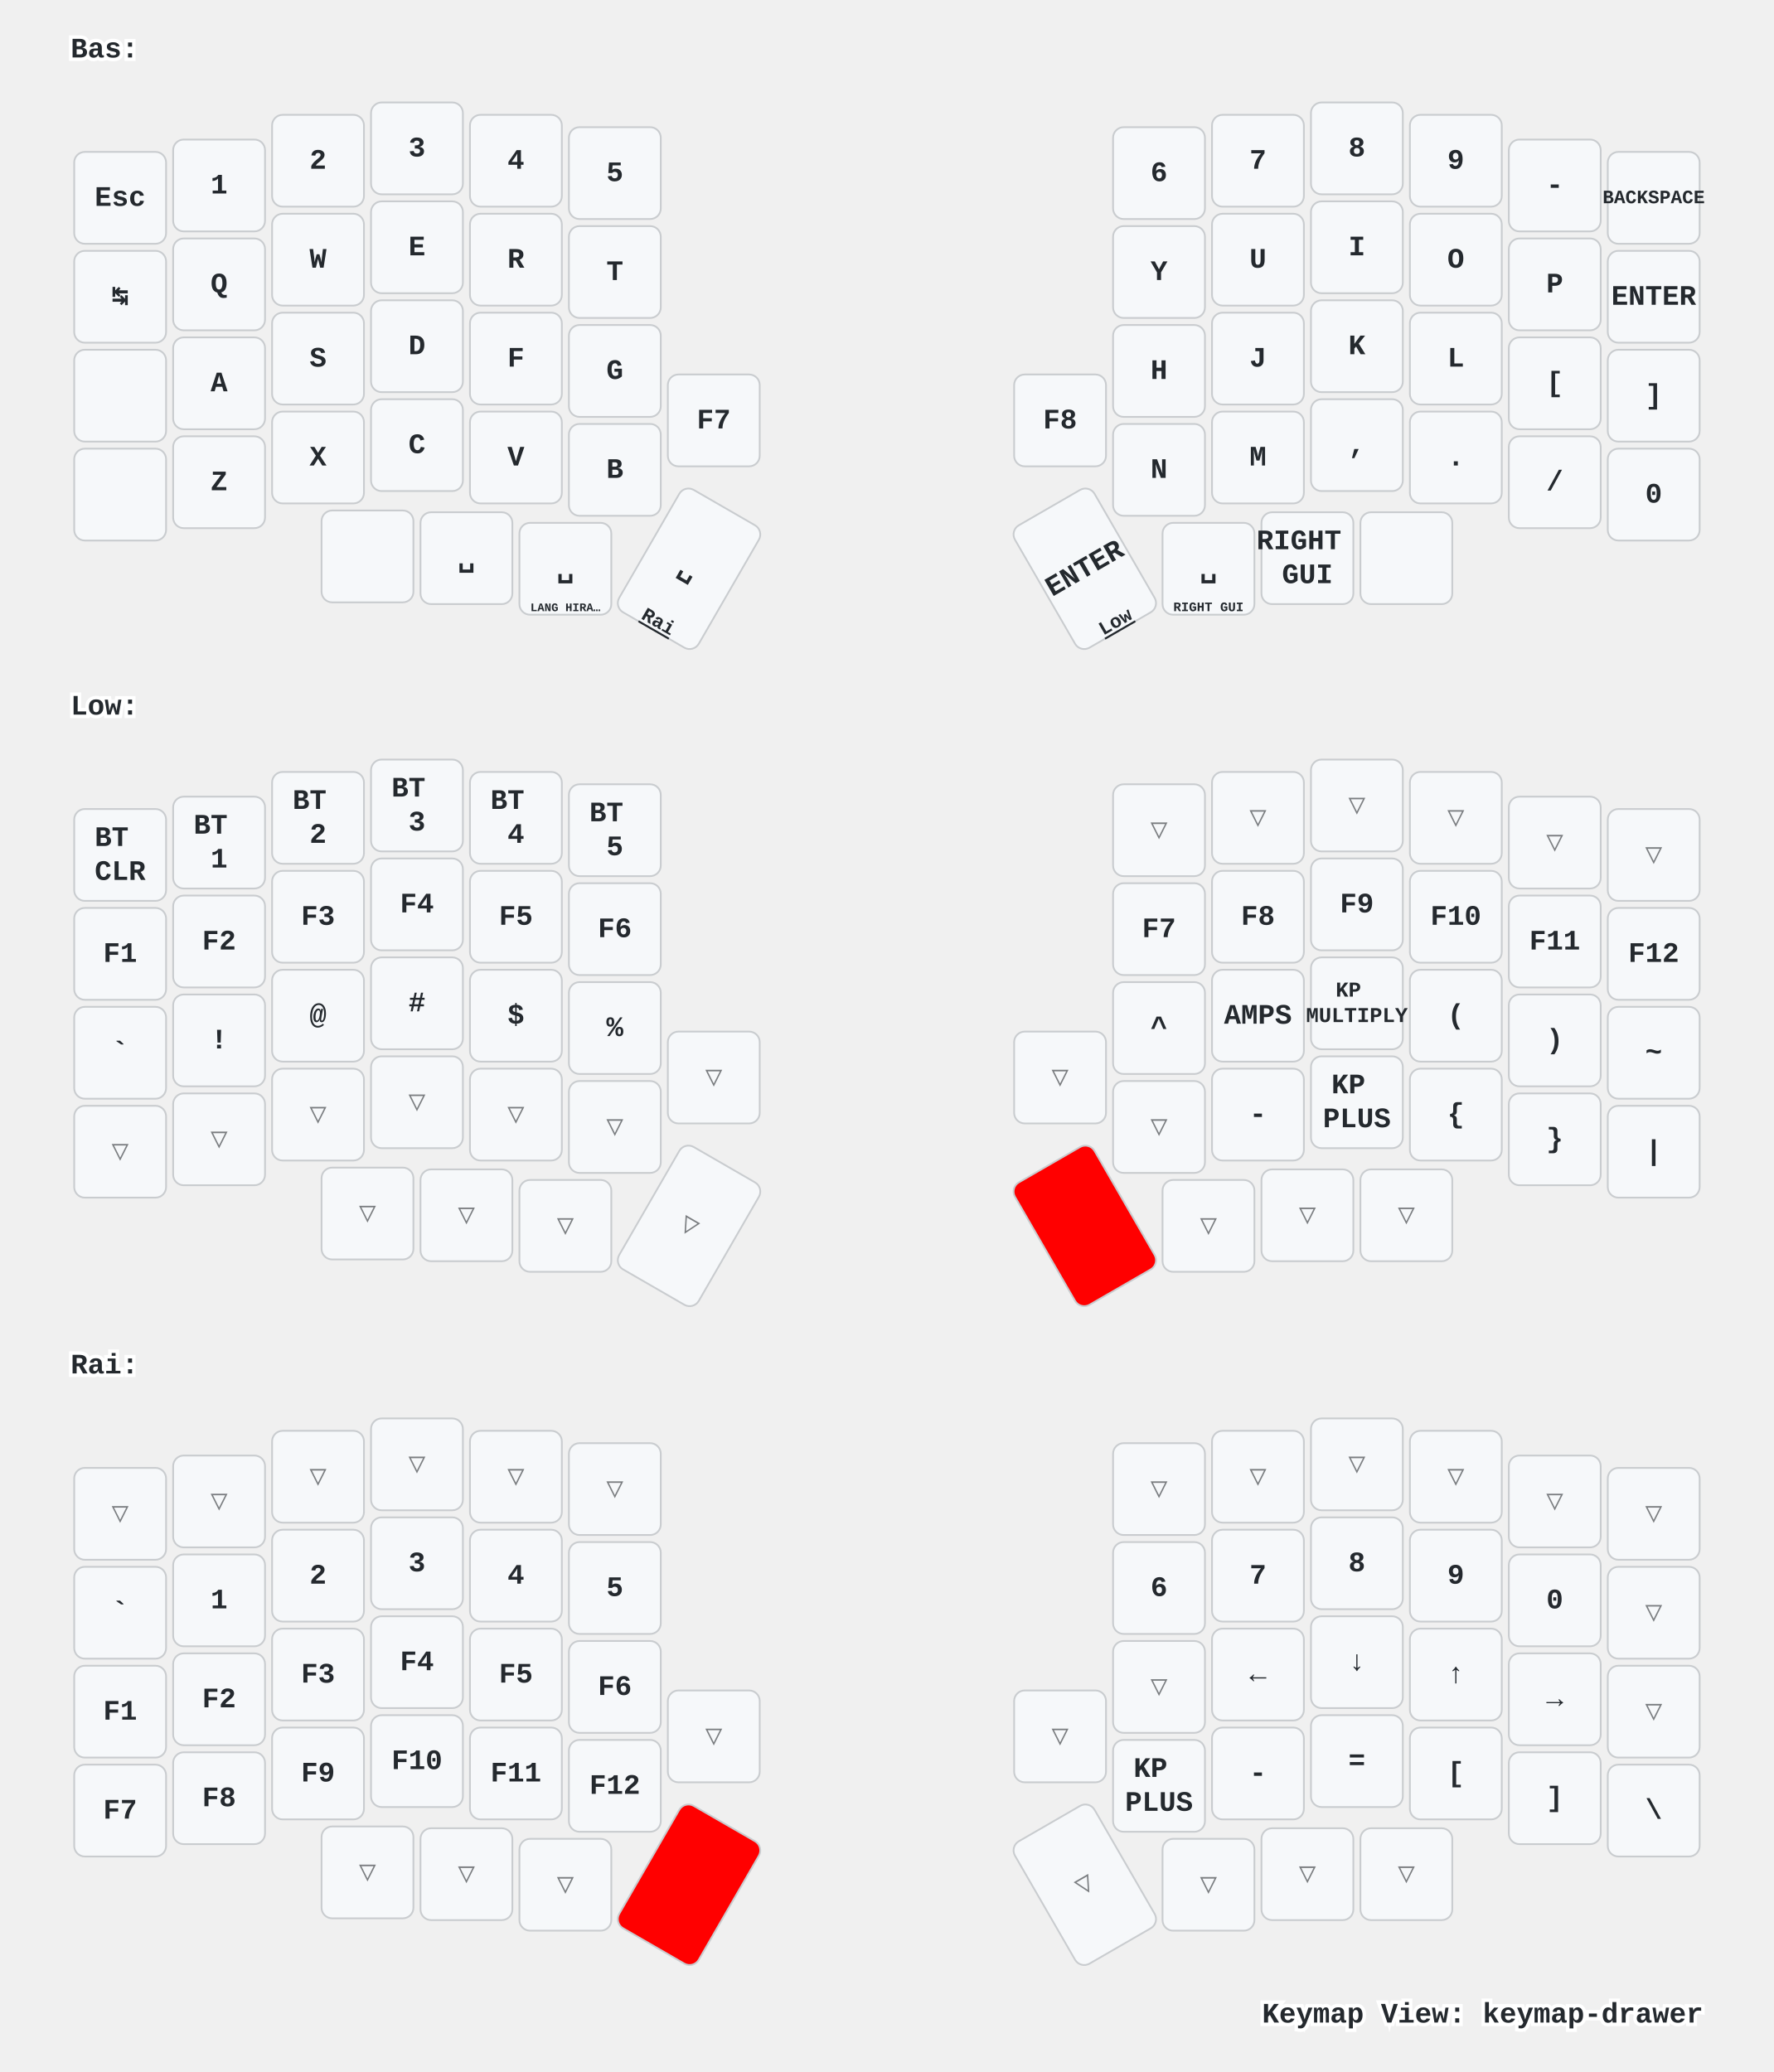
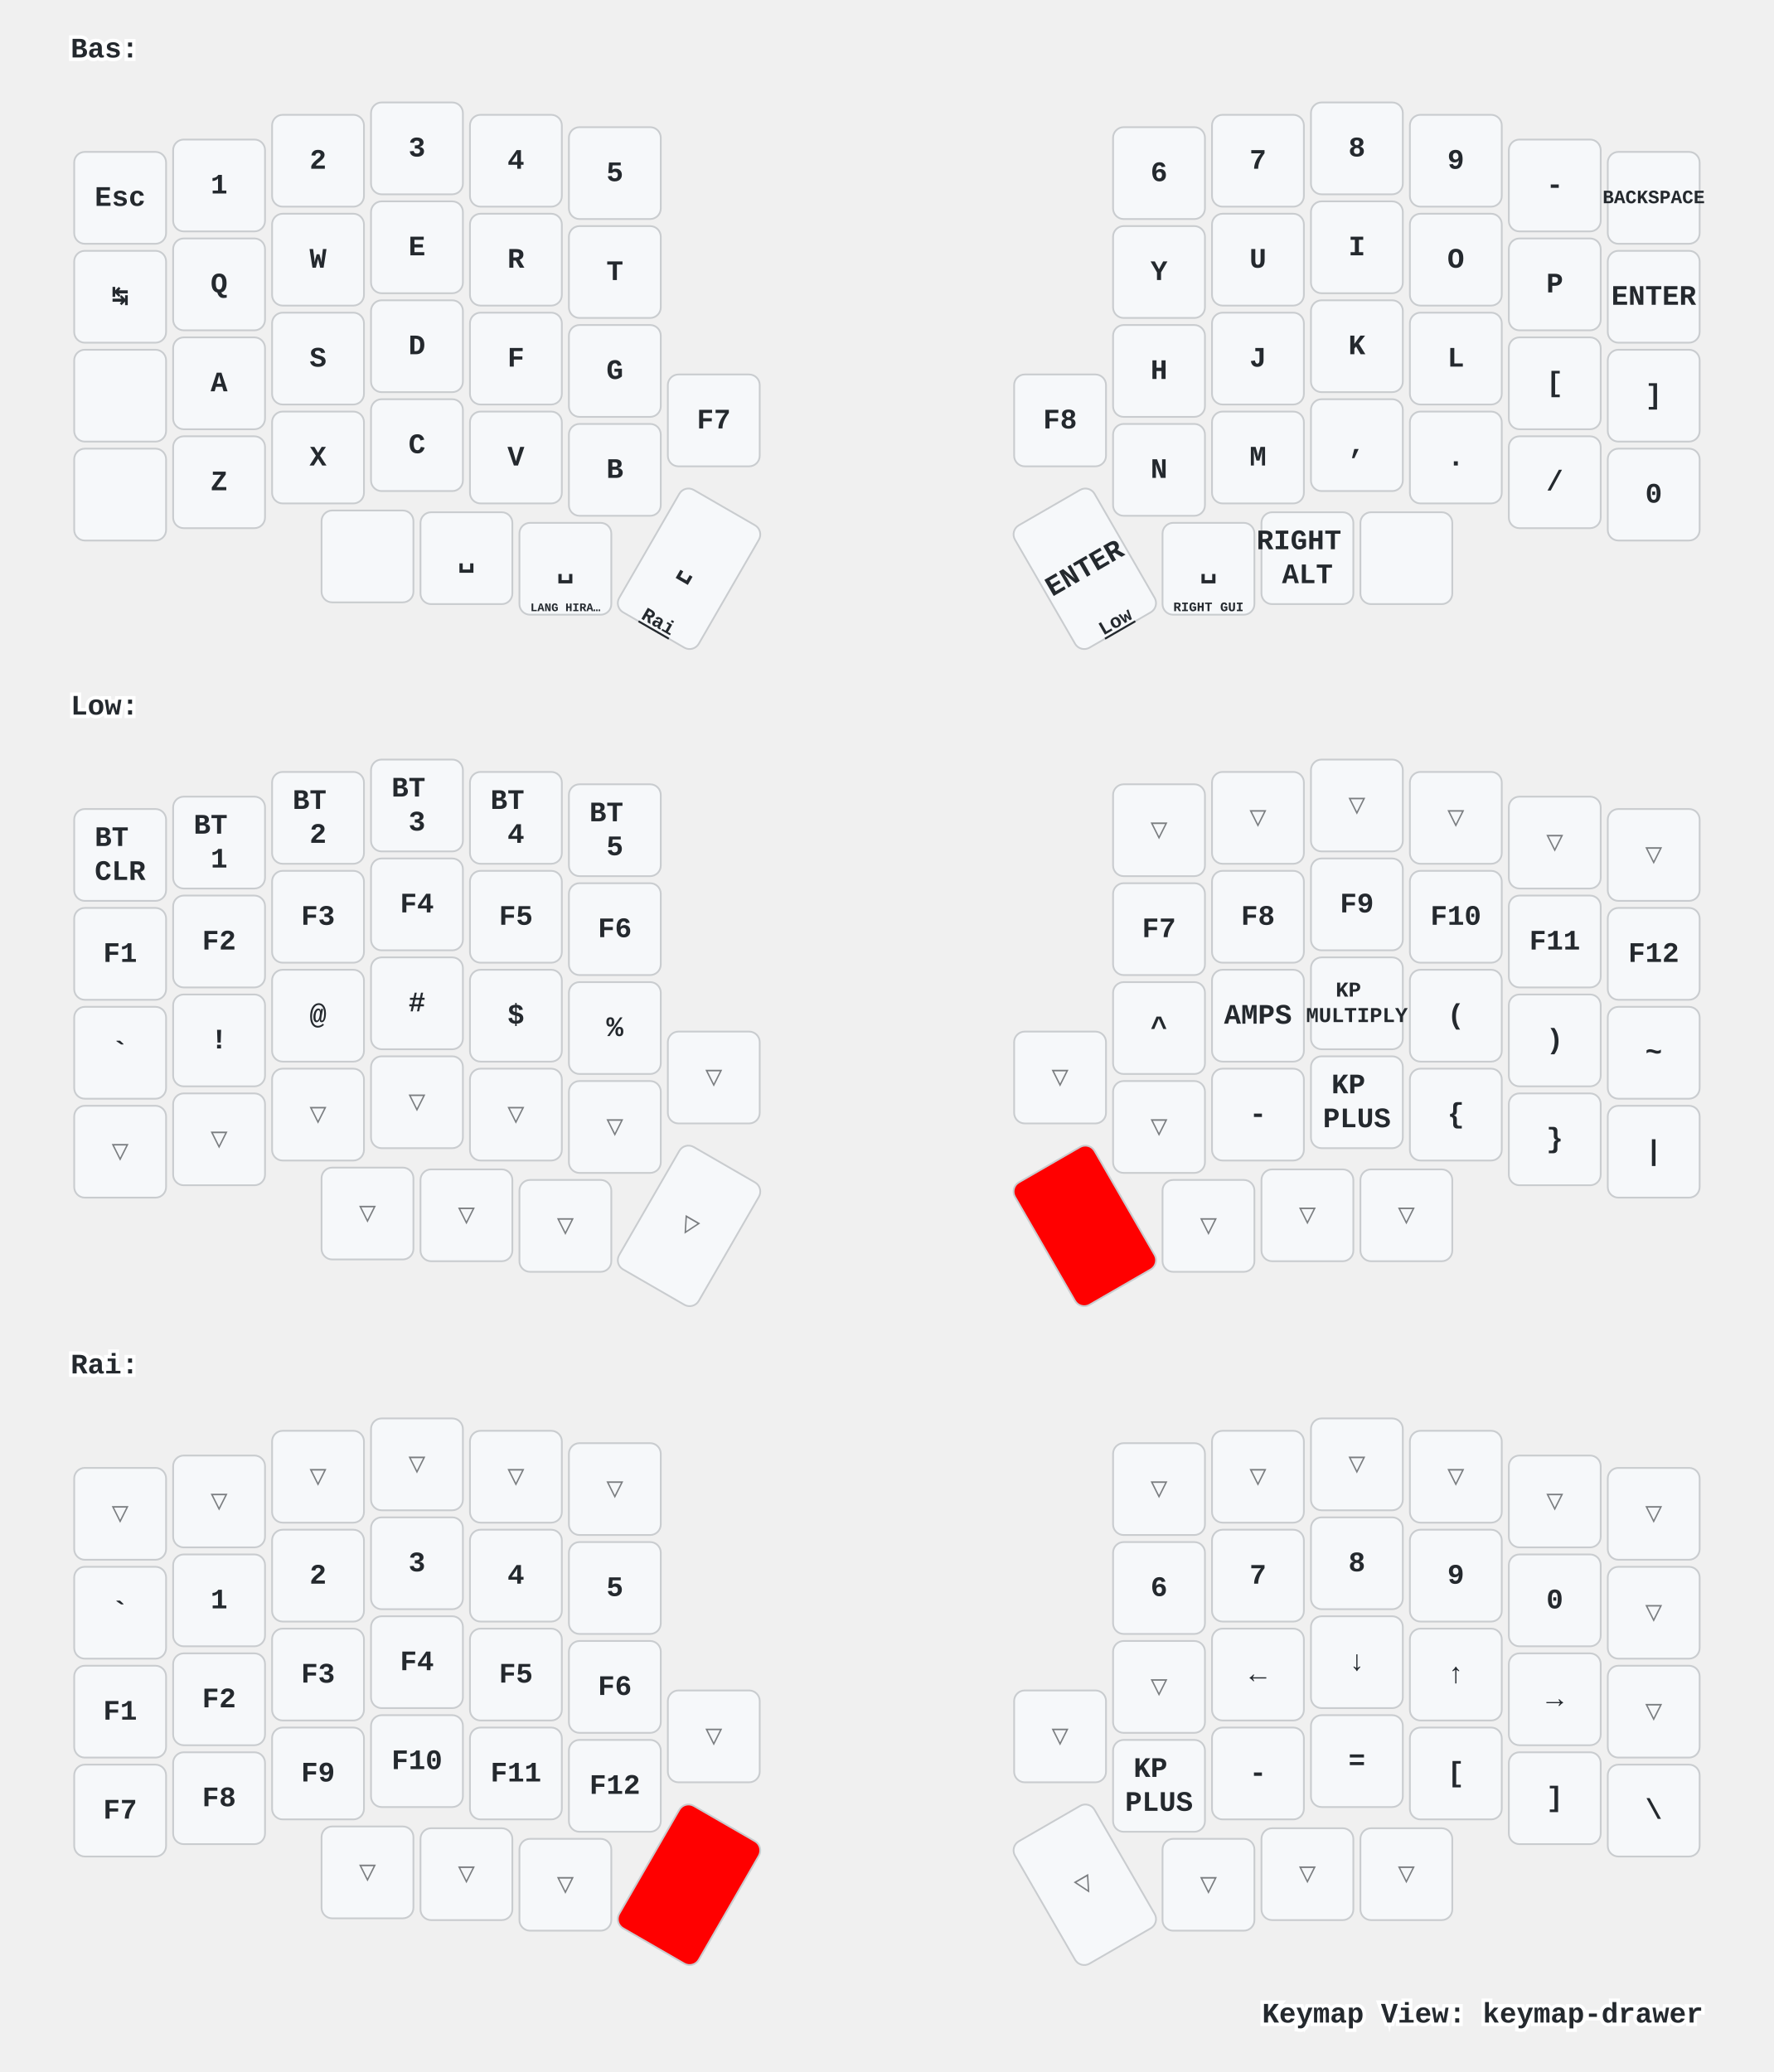
<svg xmlns="http://www.w3.org/2000/svg" xmlns:xlink="http://www.w3.org/1999/xlink" width="1004" height="1173" viewBox="0 0 1004 1173" class="keymap">
  <defs>/* start glyphs */
<svg id="mdi:apple-keyboard-command">
      <svg id="mdi-apple-keyboard-command" viewBox="0 0 24 24">
        <path d="M6,2A4,4 0 0,1 10,6V8H14V6A4,4 0 0,1 18,2A4,4 0 0,1 22,6A4,4 0 0,1 18,10H16V14H18A4,4 0 0,1 22,18A4,4 0 0,1 18,22A4,4 0 0,1 14,18V16H10V18A4,4 0 0,1 6,22A4,4 0 0,1 2,18A4,4 0 0,1 6,14H8V10H6A4,4 0 0,1 2,6A4,4 0 0,1 6,2M16,18A2,2 0 0,0 18,20A2,2 0 0,0 20,18A2,2 0 0,0 18,16H16V18M14,10H10V14H14V10M6,16A2,2 0 0,0 4,18A2,2 0 0,0 6,20A2,2 0 0,0 8,18V16H6M8,6A2,2 0 0,0 6,4A2,2 0 0,0 4,6A2,2 0 0,0 6,8H8V6M18,8A2,2 0 0,0 20,6A2,2 0 0,0 18,4A2,2 0 0,0 16,6V8H18Z" />
      </svg>
    </svg>
    <svg id="mdi:apple-keyboard-control">
      <svg id="mdi-apple-keyboard-control" viewBox="0 0 24 24">
        <path d="M19.78,11.78L18.36,13.19L12,6.83L5.64,13.19L4.22,11.78L12,4L19.78,11.78Z" />
      </svg>
    </svg>
    <svg id="mdi:apple-keyboard-option">
      <svg id="mdi-apple-keyboard-option" viewBox="0 0 24 24">
        <path d="M3,4H9.11L16.15,18H21V20H14.88L7.84,6H3V4M14,4H21V6H14V4Z" />
      </svg>
    </svg>
    <svg id="mdi:apple-keyboard-shift">
      <svg id="mdi-apple-keyboard-shift" viewBox="0 0 24 24">
        <path d="M15,18V12H17.17L12,6.83L6.83,12H9V18H15M12,4L22,14H17V20H7V14H2L12,4Z" />
      </svg>
    </svg>
  </defs>/* end glyphs */
<style>/* inherit to force styles through use tags */
svg path {
    fill: inherit;
}

/* font and background color specifications */
svg.keymap {
    font-family: SFMono-Regular,Consolas,Liberation Mono,Menlo,monospace;
    font-size: 14px;
    font-kerning: normal;
    text-rendering: optimizeLegibility;
    fill: #24292e;
}

/* default key styling */
rect.key {
    fill: #f6f8fa;
}

rect.key, rect.combo {
    stroke: #c9cccf;
    stroke-width: 1;
}

/* default key side styling, only used is draw_key_sides is set */
rect.side {
    filter: brightness(90%);
}

/* color accent for combo boxes */
rect.combo, rect.combo-separate {
    fill: #cdf;
}

/* color accent for held keys */
rect.held, rect.combo.held {
    fill: #fdd;
}

/* color accent for ghost (optional) keys */
rect.ghost, rect.combo.ghost {
    stroke-dasharray: 4, 4;
    stroke-width: 2;
}

text {
    text-anchor: middle;
    dominant-baseline: middle;
}

/* styling for layer labels */
text.label {
    font-weight: bold;
    text-anchor: start;
    stroke: white;
    stroke-width: 4;
    paint-order: stroke;
}

/* styling for optional footer */
text.footer {
    text-anchor: end;
    dominant-baseline: auto;
    stroke: white;
    stroke-width: 4;
    paint-order: stroke;
}

/* styling for combo tap, and key non-tap label text */
text.combo, text.hold, text.shifted, text.left, text.right {
    font-size: 11px;
}

text.hold {
    text-anchor: middle;
    dominant-baseline: auto;
}

text.shifted {
    text-anchor: middle;
    dominant-baseline: hanging;
}

text.left {
    text-anchor: start;
}

text.right {
    text-anchor: end;
}

text.layer-activator {
    text-decoration: underline;
}

/* styling for hold/shifted label text in combo box */
text.combo.hold, text.combo.shifted, text.combo.left, text.combo.right {
    font-size: 8px;
}

/* lighter symbol for transparent keys */
text.trans {
    fill: #7b7e81;
}

/* styling for combo dendrons */
path.combo {
    stroke-width: 1;
    stroke: gray;
    fill: none;
}

/* Start Tabler Icons Cleanup */
/* cannot use height/width with glyphs */
.icon-tabler &gt; path {
    fill: inherit;
    stroke: inherit;
    stroke-width: 2;
}
/* hide tabler's default box */
.icon-tabler &gt; path[stroke="none"][fill="none"] {
    visibility: hidden;
}
/* End Tabler Icons Cleanup */

/* For default sytles, see https://github.com/caksoylar/keymap-drawer/blob/main/keymap_drawer/config.py#L85 */

svg.keymap {
  font-family: Ubuntu Mono, Inconsolata, Consolas, Liberation Mono, Menlo, monospace;
  font-size: 16px;
  font-weight: bold;
  text-rendering: optimizeLegibility;
}

/* Color accent for held keys
red = #f00
green = #0f0
blue = #00f
yellow = #ff0
cyan = #0ff
magenta = #f0f
white = #fff
black = #000
grey = #888
light grey = #ccc
#ffc
*/
rect.held, rect.combo.held {
    fill: #f00;
}

/* Technique borrowed and extended from https://github.com/englmaxi/zmk-config/blob/master/keymap-drawer/config.yaml */
.sym_sub_text.tap {
  translate: -5px 2px;
  font-size: 20px;
}
.sym_sub_text.shifted {
  translate: 10px 13px;
  font-size: 10px;
  opacity: 1.0;
}
.combo.sym_sub_text.tap {
  translate: -1px 1px;
}
.combo.sym_sub_text.shifted {
  translate: 7px 5px;
  font-size: 10px;
  opacity: 1.0;
}

/* Toggle */
.toggle.shifted {
  translate: -10px 12px;
}

.toggle.hold {
  translate: 13px -23px;
}

/* Variant for tap-dances */
.tap_dance.tap {
  translate: -7px 0px;
  font-size: 12px;
}
.tap_dance.shifted {
  translate: 7px 17px;
  font-size: 12px;
  opacity: 1.0;
}

/* Variant for symbol next to symbol */
.sym_by_sym.tap {
  translate: -6px 0px;
}
.sym_by_sym.shifted {
  translate: 10px 12px;
  opacity: 1.0;
}

.combo.sym_by_sym.tap {
  translate: -35px 0px;
}
.combo.sym_by_sym.shifted {
  translate: 35px 20px;
  opacity: 1.0;
}

.combo.sym_by_sym.hold {
  visibility: hidden;
}

/* hide hold box for combo sym_by_sym */
.combo.sym_by_sym.hold &gt; path[stroke="none"][fill="none"] {
  visibility: hidden;
}
</style>
  <g transform="translate(40, 0)" class="layer-Bas">
    <text x="0" y="28" class="label" id="Bas">Bas:</text>
    <g transform="translate(0, 56)">
      <g transform="translate(28, 56)" class="key keypos-0">
        <rect rx="6" ry="6" x="-26" y="-26" width="52" height="52" class="key" />
        <text x="0" y="0" class="key tap">Esc</text>
      </g>
      <g transform="translate(84, 49)" class="key keypos-1">
        <rect rx="6" ry="6" x="-26" y="-26" width="52" height="52" class="key" />
        <text x="0" y="0" class="key tap">1</text>
      </g>
      <g transform="translate(140, 35)" class="key keypos-2">
        <rect rx="6" ry="6" x="-26" y="-26" width="52" height="52" class="key" />
        <text x="0" y="0" class="key tap">2</text>
      </g>
      <g transform="translate(196, 28)" class="key keypos-3">
        <rect rx="6" ry="6" x="-26" y="-26" width="52" height="52" class="key" />
        <text x="0" y="0" class="key tap">3</text>
      </g>
      <g transform="translate(252, 35)" class="key keypos-4">
        <rect rx="6" ry="6" x="-26" y="-26" width="52" height="52" class="key" />
        <text x="0" y="0" class="key tap">4</text>
      </g>
      <g transform="translate(308, 42)" class="key keypos-5">
        <rect rx="6" ry="6" x="-26" y="-26" width="52" height="52" class="key" />
        <text x="0" y="0" class="key tap">5</text>
      </g>
      <g transform="translate(616, 42)" class="key keypos-6">
        <rect rx="6" ry="6" x="-26" y="-26" width="52" height="52" class="key" />
        <text x="0" y="0" class="key tap">6</text>
      </g>
      <g transform="translate(672, 35)" class="key keypos-7">
        <rect rx="6" ry="6" x="-26" y="-26" width="52" height="52" class="key" />
        <text x="0" y="0" class="key tap">7</text>
      </g>
      <g transform="translate(728, 28)" class="key keypos-8">
        <rect rx="6" ry="6" x="-26" y="-26" width="52" height="52" class="key" />
        <text x="0" y="0" class="key tap">8</text>
      </g>
      <g transform="translate(784, 35)" class="key keypos-9">
        <rect rx="6" ry="6" x="-26" y="-26" width="52" height="52" class="key" />
        <text x="0" y="0" class="key tap">9</text>
      </g>
      <g transform="translate(840, 49)" class="key keypos-10">
        <rect rx="6" ry="6" x="-26" y="-26" width="52" height="52" class="key" />
        <text x="0" y="0" class="key tap">-</text>
      </g>
      <g transform="translate(896, 56)" class="key keypos-11">
        <rect rx="6" ry="6" x="-26" y="-26" width="52" height="52" class="key" />
        <text x="0" y="0" class="key tap">
          <tspan style="font-size: 67%">BACKSPACE</tspan>
        </text>
      </g>
      <g transform="translate(28, 112)" class="key keypos-12">
        <rect rx="6" ry="6" x="-26" y="-26" width="52" height="52" class="key" />
        <text x="0" y="0" class="key tap">↹</text>
      </g>
      <g transform="translate(84, 105)" class="key keypos-13">
        <rect rx="6" ry="6" x="-26" y="-26" width="52" height="52" class="key" />
        <text x="0" y="0" class="key tap">Q</text>
      </g>
      <g transform="translate(140, 91)" class="key keypos-14">
        <rect rx="6" ry="6" x="-26" y="-26" width="52" height="52" class="key" />
        <text x="0" y="0" class="key tap">W</text>
      </g>
      <g transform="translate(196, 84)" class="key keypos-15">
        <rect rx="6" ry="6" x="-26" y="-26" width="52" height="52" class="key" />
        <text x="0" y="0" class="key tap">E</text>
      </g>
      <g transform="translate(252, 91)" class="key keypos-16">
        <rect rx="6" ry="6" x="-26" y="-26" width="52" height="52" class="key" />
        <text x="0" y="0" class="key tap">R</text>
      </g>
      <g transform="translate(308, 98)" class="key keypos-17">
        <rect rx="6" ry="6" x="-26" y="-26" width="52" height="52" class="key" />
        <text x="0" y="0" class="key tap">T</text>
      </g>
      <g transform="translate(616, 98)" class="key keypos-18">
        <rect rx="6" ry="6" x="-26" y="-26" width="52" height="52" class="key" />
        <text x="0" y="0" class="key tap">Y</text>
      </g>
      <g transform="translate(672, 91)" class="key keypos-19">
        <rect rx="6" ry="6" x="-26" y="-26" width="52" height="52" class="key" />
        <text x="0" y="0" class="key tap">U</text>
      </g>
      <g transform="translate(728, 84)" class="key keypos-20">
        <rect rx="6" ry="6" x="-26" y="-26" width="52" height="52" class="key" />
        <text x="0" y="0" class="key tap">I</text>
      </g>
      <g transform="translate(784, 91)" class="key keypos-21">
        <rect rx="6" ry="6" x="-26" y="-26" width="52" height="52" class="key" />
        <text x="0" y="0" class="key tap">O</text>
      </g>
      <g transform="translate(840, 105)" class="key keypos-22">
        <rect rx="6" ry="6" x="-26" y="-26" width="52" height="52" class="key" />
        <text x="0" y="0" class="key tap">P</text>
      </g>
      <g transform="translate(896, 112)" class="key keypos-23">
        <rect rx="6" ry="6" x="-26" y="-26" width="52" height="52" class="key" />
        <text x="0" y="0" class="key tap">ENTER</text>
      </g>
      <g transform="translate(28, 168)" class="key keypos-24">
        <rect rx="6" ry="6" x="-26" y="-26" width="52" height="52" class="key" />
        <use href="#mdi:apple-keyboard-control" xlink:href="#mdi:apple-keyboard-control" x="-9" y="-9" height="18" width="18.0" class="key tap glyph mdi:apple-keyboard-control" />
      </g>
      <g transform="translate(84, 161)" class="key keypos-25">
        <rect rx="6" ry="6" x="-26" y="-26" width="52" height="52" class="key" />
        <text x="0" y="0" class="key tap">A</text>
      </g>
      <g transform="translate(140, 147)" class="key keypos-26">
        <rect rx="6" ry="6" x="-26" y="-26" width="52" height="52" class="key" />
        <text x="0" y="0" class="key tap">S</text>
      </g>
      <g transform="translate(196, 140)" class="key keypos-27">
        <rect rx="6" ry="6" x="-26" y="-26" width="52" height="52" class="key" />
        <text x="0" y="0" class="key tap">D</text>
      </g>
      <g transform="translate(252, 147)" class="key keypos-28">
        <rect rx="6" ry="6" x="-26" y="-26" width="52" height="52" class="key" />
        <text x="0" y="0" class="key tap">F</text>
      </g>
      <g transform="translate(308, 154)" class="key keypos-29">
        <rect rx="6" ry="6" x="-26" y="-26" width="52" height="52" class="key" />
        <text x="0" y="0" class="key tap">G</text>
      </g>
      <g transform="translate(616, 154)" class="key keypos-30">
        <rect rx="6" ry="6" x="-26" y="-26" width="52" height="52" class="key" />
        <text x="0" y="0" class="key tap">H</text>
      </g>
      <g transform="translate(672, 147)" class="key keypos-31">
        <rect rx="6" ry="6" x="-26" y="-26" width="52" height="52" class="key" />
        <text x="0" y="0" class="key tap">J</text>
      </g>
      <g transform="translate(728, 140)" class="key keypos-32">
        <rect rx="6" ry="6" x="-26" y="-26" width="52" height="52" class="key" />
        <text x="0" y="0" class="key tap">K</text>
      </g>
      <g transform="translate(784, 147)" class="key keypos-33">
        <rect rx="6" ry="6" x="-26" y="-26" width="52" height="52" class="key" />
        <text x="0" y="0" class="key tap">L</text>
      </g>
      <g transform="translate(840, 161)" class="key keypos-34">
        <rect rx="6" ry="6" x="-26" y="-26" width="52" height="52" class="key" />
        <text x="0" y="0" class="key tap">[</text>
      </g>
      <g transform="translate(896, 168)" class="key keypos-35">
        <rect rx="6" ry="6" x="-26" y="-26" width="52" height="52" class="key" />
        <text x="0" y="0" class="key tap">]</text>
      </g>
      <g transform="translate(28, 224)" class="key keypos-36">
        <rect rx="6" ry="6" x="-26" y="-26" width="52" height="52" class="key" />
        <use href="#mdi:apple-keyboard-shift" xlink:href="#mdi:apple-keyboard-shift" x="-9" y="-9" height="18" width="18.0" class="key tap glyph mdi:apple-keyboard-shift" />
      </g>
      <g transform="translate(84, 217)" class="key keypos-37">
        <rect rx="6" ry="6" x="-26" y="-26" width="52" height="52" class="key" />
        <text x="0" y="0" class="key tap">Z</text>
      </g>
      <g transform="translate(140, 203)" class="key keypos-38">
        <rect rx="6" ry="6" x="-26" y="-26" width="52" height="52" class="key" />
        <text x="0" y="0" class="key tap">X</text>
      </g>
      <g transform="translate(196, 196)" class="key keypos-39">
        <rect rx="6" ry="6" x="-26" y="-26" width="52" height="52" class="key" />
        <text x="0" y="0" class="key tap">C</text>
      </g>
      <g transform="translate(252, 203)" class="key keypos-40">
        <rect rx="6" ry="6" x="-26" y="-26" width="52" height="52" class="key" />
        <text x="0" y="0" class="key tap">V</text>
      </g>
      <g transform="translate(308, 210)" class="key keypos-41">
        <rect rx="6" ry="6" x="-26" y="-26" width="52" height="52" class="key" />
        <text x="0" y="0" class="key tap">B</text>
      </g>
      <g transform="translate(364, 182)" class="key keypos-42">
        <rect rx="6" ry="6" x="-26" y="-26" width="52" height="52" class="key" />
        <text x="0" y="0" class="key tap">F7</text>
      </g>
      <g transform="translate(560, 182)" class="key keypos-43">
        <rect rx="6" ry="6" x="-26" y="-26" width="52" height="52" class="key" />
        <text x="0" y="0" class="key tap">F8</text>
      </g>
      <g transform="translate(616, 210)" class="key keypos-44">
        <rect rx="6" ry="6" x="-26" y="-26" width="52" height="52" class="key" />
        <text x="0" y="0" class="key tap">N</text>
      </g>
      <g transform="translate(672, 203)" class="key keypos-45">
        <rect rx="6" ry="6" x="-26" y="-26" width="52" height="52" class="key" />
        <text x="0" y="0" class="key tap">M</text>
      </g>
      <g transform="translate(728, 196)" class="key keypos-46">
        <rect rx="6" ry="6" x="-26" y="-26" width="52" height="52" class="key" />
        <text x="0" y="0" class="key tap">,</text>
      </g>
      <g transform="translate(784, 203)" class="key keypos-47">
        <rect rx="6" ry="6" x="-26" y="-26" width="52" height="52" class="key" />
        <text x="0" y="0" class="key tap">.</text>
      </g>
      <g transform="translate(840, 217)" class="key keypos-48">
        <rect rx="6" ry="6" x="-26" y="-26" width="52" height="52" class="key" />
        <text x="0" y="0" class="key tap">/</text>
      </g>
      <g transform="translate(896, 224)" class="key keypos-49">
        <rect rx="6" ry="6" x="-26" y="-26" width="52" height="52" class="key" />
        <text x="0" y="0" class="key tap">0</text>
      </g>
      <g transform="translate(168, 259)" class="key keypos-50">
        <rect rx="6" ry="6" x="-26" y="-26" width="52" height="52" class="key" />
        <use href="#mdi:apple-keyboard-option" xlink:href="#mdi:apple-keyboard-option" x="-9" y="-9" height="18" width="18.0" class="key tap glyph mdi:apple-keyboard-option" />
      </g>
      <g transform="translate(224, 260)" class="key keypos-51">
        <rect rx="6" ry="6" x="-26" y="-26" width="52" height="52" class="key" />
        <text x="0" y="0" class="key tap">␣</text>
        <use href="#mdi:apple-keyboard-command" xlink:href="#mdi:apple-keyboard-command" x="-8" y="9" height="15" width="15.0" class="key hold glyph mdi:apple-keyboard-command" />
      </g>
      <g transform="translate(280, 266)" class="key keypos-52">
        <rect rx="6" ry="6" x="-26" y="-26" width="52" height="52" class="key" />
        <text x="0" y="0" class="key tap">␣</text>
        <text x="0" y="24" class="key hold">
          <tspan style="font-size: 60%">LANG HIRA…</tspan>
        </text>
      </g>
      <g transform="translate(350, 266) rotate(30.0)" class="key keypos-53">
        <rect rx="6" ry="6" x="-26" y="-40" width="52" height="80" class="key" />
        <text x="0" y="0" class="key tap">␣</text>
        <a href="#Rai">
          <text x="0" y="38" class="key hold layer-activator">Rai</text>
        </a>
      </g>
      <g transform="translate(574, 266) rotate(-30.0)" class="key keypos-54">
        <rect rx="6" ry="6" x="-26" y="-40" width="52" height="80" class="key" />
        <text x="0" y="0" class="key tap">ENTER</text>
        <a href="#Low">
          <text x="0" y="38" class="key hold layer-activator">Low</text>
        </a>
      </g>
      <g transform="translate(644, 266)" class="key keypos-55">
        <rect rx="6" ry="6" x="-26" y="-26" width="52" height="52" class="key" />
        <text x="0" y="0" class="key tap">␣</text>
        <text x="0" y="24" class="key hold">
          <tspan style="font-size: 67%">RIGHT GUI</tspan>
        </text>
      </g>
      <g transform="translate(700, 260)" class="key keypos-56">
        <rect rx="6" ry="6" x="-26" y="-26" width="52" height="52" class="key" />
        <text x="0" y="0" class="key tap">
          <tspan x="0" dy="-0.6em">RIGHT</tspan>
-           <tspan x="0" dy="1.2em">GUI</tspan>
+           <tspan x="0" dy="1.2em">ALT</tspan>
        </text>
      </g>
      <g transform="translate(756, 260)" class="key keypos-57">
        <rect rx="6" ry="6" x="-26" y="-26" width="52" height="52" class="key" />
        <use href="#mdi:apple-keyboard-command" xlink:href="#mdi:apple-keyboard-command" x="-9" y="-9" height="18" width="18.0" class="key tap glyph mdi:apple-keyboard-command" />
      </g>
    </g>
  </g>
  <g transform="translate(40, 372)" class="layer-Low">
    <text x="0" y="28" class="label" id="Low">Low:</text>
    <g transform="translate(0, 56)">
      <g transform="translate(28, 56)" class="key keypos-0">
        <rect rx="6" ry="6" x="-26" y="-26" width="52" height="52" class="key" />
        <text x="0" y="0" class="key tap">
          <tspan x="0" dy="-0.6em">BT</tspan>
          <tspan x="0" dy="1.2em">CLR</tspan>
        </text>
      </g>
      <g transform="translate(84, 49)" class="key keypos-1">
        <rect rx="6" ry="6" x="-26" y="-26" width="52" height="52" class="key" />
        <text x="0" y="0" class="key tap">
          <tspan x="0" dy="-0.6em">BT</tspan>
          <tspan x="0" dy="1.2em">1</tspan>
        </text>
      </g>
      <g transform="translate(140, 35)" class="key keypos-2">
        <rect rx="6" ry="6" x="-26" y="-26" width="52" height="52" class="key" />
        <text x="0" y="0" class="key tap">
          <tspan x="0" dy="-0.6em">BT</tspan>
          <tspan x="0" dy="1.2em">2</tspan>
        </text>
      </g>
      <g transform="translate(196, 28)" class="key keypos-3">
        <rect rx="6" ry="6" x="-26" y="-26" width="52" height="52" class="key" />
        <text x="0" y="0" class="key tap">
          <tspan x="0" dy="-0.6em">BT</tspan>
          <tspan x="0" dy="1.2em">3</tspan>
        </text>
      </g>
      <g transform="translate(252, 35)" class="key keypos-4">
        <rect rx="6" ry="6" x="-26" y="-26" width="52" height="52" class="key" />
        <text x="0" y="0" class="key tap">
          <tspan x="0" dy="-0.6em">BT</tspan>
          <tspan x="0" dy="1.2em">4</tspan>
        </text>
      </g>
      <g transform="translate(308, 42)" class="key keypos-5">
        <rect rx="6" ry="6" x="-26" y="-26" width="52" height="52" class="key" />
        <text x="0" y="0" class="key tap">
          <tspan x="0" dy="-0.6em">BT</tspan>
          <tspan x="0" dy="1.2em">5</tspan>
        </text>
      </g>
      <g transform="translate(616, 42)" class="key trans keypos-6">
        <rect rx="6" ry="6" x="-26" y="-26" width="52" height="52" class="key trans" />
        <text x="0" y="0" class="key trans tap">▽</text>
      </g>
      <g transform="translate(672, 35)" class="key trans keypos-7">
        <rect rx="6" ry="6" x="-26" y="-26" width="52" height="52" class="key trans" />
        <text x="0" y="0" class="key trans tap">▽</text>
      </g>
      <g transform="translate(728, 28)" class="key trans keypos-8">
        <rect rx="6" ry="6" x="-26" y="-26" width="52" height="52" class="key trans" />
        <text x="0" y="0" class="key trans tap">▽</text>
      </g>
      <g transform="translate(784, 35)" class="key trans keypos-9">
        <rect rx="6" ry="6" x="-26" y="-26" width="52" height="52" class="key trans" />
        <text x="0" y="0" class="key trans tap">▽</text>
      </g>
      <g transform="translate(840, 49)" class="key trans keypos-10">
        <rect rx="6" ry="6" x="-26" y="-26" width="52" height="52" class="key trans" />
        <text x="0" y="0" class="key trans tap">▽</text>
      </g>
      <g transform="translate(896, 56)" class="key trans keypos-11">
        <rect rx="6" ry="6" x="-26" y="-26" width="52" height="52" class="key trans" />
        <text x="0" y="0" class="key trans tap">▽</text>
      </g>
      <g transform="translate(28, 112)" class="key keypos-12">
        <rect rx="6" ry="6" x="-26" y="-26" width="52" height="52" class="key" />
        <text x="0" y="0" class="key tap">F1</text>
      </g>
      <g transform="translate(84, 105)" class="key keypos-13">
        <rect rx="6" ry="6" x="-26" y="-26" width="52" height="52" class="key" />
        <text x="0" y="0" class="key tap">F2</text>
      </g>
      <g transform="translate(140, 91)" class="key keypos-14">
        <rect rx="6" ry="6" x="-26" y="-26" width="52" height="52" class="key" />
        <text x="0" y="0" class="key tap">F3</text>
      </g>
      <g transform="translate(196, 84)" class="key keypos-15">
        <rect rx="6" ry="6" x="-26" y="-26" width="52" height="52" class="key" />
        <text x="0" y="0" class="key tap">F4</text>
      </g>
      <g transform="translate(252, 91)" class="key keypos-16">
        <rect rx="6" ry="6" x="-26" y="-26" width="52" height="52" class="key" />
        <text x="0" y="0" class="key tap">F5</text>
      </g>
      <g transform="translate(308, 98)" class="key keypos-17">
        <rect rx="6" ry="6" x="-26" y="-26" width="52" height="52" class="key" />
        <text x="0" y="0" class="key tap">F6</text>
      </g>
      <g transform="translate(616, 98)" class="key keypos-18">
        <rect rx="6" ry="6" x="-26" y="-26" width="52" height="52" class="key" />
        <text x="0" y="0" class="key tap">F7</text>
      </g>
      <g transform="translate(672, 91)" class="key keypos-19">
        <rect rx="6" ry="6" x="-26" y="-26" width="52" height="52" class="key" />
        <text x="0" y="0" class="key tap">F8</text>
      </g>
      <g transform="translate(728, 84)" class="key keypos-20">
        <rect rx="6" ry="6" x="-26" y="-26" width="52" height="52" class="key" />
        <text x="0" y="0" class="key tap">F9</text>
      </g>
      <g transform="translate(784, 91)" class="key keypos-21">
        <rect rx="6" ry="6" x="-26" y="-26" width="52" height="52" class="key" />
        <text x="0" y="0" class="key tap">F10</text>
      </g>
      <g transform="translate(840, 105)" class="key keypos-22">
        <rect rx="6" ry="6" x="-26" y="-26" width="52" height="52" class="key" />
        <text x="0" y="0" class="key tap">F11</text>
      </g>
      <g transform="translate(896, 112)" class="key keypos-23">
        <rect rx="6" ry="6" x="-26" y="-26" width="52" height="52" class="key" />
        <text x="0" y="0" class="key tap">F12</text>
      </g>
      <g transform="translate(28, 168)" class="key keypos-24">
        <rect rx="6" ry="6" x="-26" y="-26" width="52" height="52" class="key" />
        <text x="0" y="0" class="key tap">`</text>
      </g>
      <g transform="translate(84, 161)" class="key keypos-25">
        <rect rx="6" ry="6" x="-26" y="-26" width="52" height="52" class="key" />
        <text x="0" y="0" class="key tap">!</text>
      </g>
      <g transform="translate(140, 147)" class="key keypos-26">
        <rect rx="6" ry="6" x="-26" y="-26" width="52" height="52" class="key" />
        <text x="0" y="0" class="key tap">@</text>
      </g>
      <g transform="translate(196, 140)" class="key keypos-27">
        <rect rx="6" ry="6" x="-26" y="-26" width="52" height="52" class="key" />
        <text x="0" y="0" class="key tap">#</text>
      </g>
      <g transform="translate(252, 147)" class="key keypos-28">
        <rect rx="6" ry="6" x="-26" y="-26" width="52" height="52" class="key" />
        <text x="0" y="0" class="key tap">$</text>
      </g>
      <g transform="translate(308, 154)" class="key keypos-29">
        <rect rx="6" ry="6" x="-26" y="-26" width="52" height="52" class="key" />
        <text x="0" y="0" class="key tap">%</text>
      </g>
      <g transform="translate(616, 154)" class="key keypos-30">
        <rect rx="6" ry="6" x="-26" y="-26" width="52" height="52" class="key" />
        <text x="0" y="0" class="key tap">^</text>
      </g>
      <g transform="translate(672, 147)" class="key keypos-31">
        <rect rx="6" ry="6" x="-26" y="-26" width="52" height="52" class="key" />
        <text x="0" y="0" class="key tap">AMPS</text>
      </g>
      <g transform="translate(728, 140)" class="key keypos-32">
        <rect rx="6" ry="6" x="-26" y="-26" width="52" height="52" class="key" />
        <text x="0" y="0" class="key tap">
          <tspan x="0" dy="-0.6em" style="font-size: 75%">KP</tspan>
          <tspan x="0" dy="1.2em" style="font-size: 75%">MULTIPLY</tspan>
        </text>
      </g>
      <g transform="translate(784, 147)" class="key keypos-33">
        <rect rx="6" ry="6" x="-26" y="-26" width="52" height="52" class="key" />
        <text x="0" y="0" class="key tap">(</text>
      </g>
      <g transform="translate(840, 161)" class="key keypos-34">
        <rect rx="6" ry="6" x="-26" y="-26" width="52" height="52" class="key" />
        <text x="0" y="0" class="key tap">)</text>
      </g>
      <g transform="translate(896, 168)" class="key keypos-35">
        <rect rx="6" ry="6" x="-26" y="-26" width="52" height="52" class="key" />
        <text x="0" y="0" class="key tap">~</text>
      </g>
      <g transform="translate(28, 224)" class="key trans keypos-36">
        <rect rx="6" ry="6" x="-26" y="-26" width="52" height="52" class="key trans" />
        <text x="0" y="0" class="key trans tap">▽</text>
      </g>
      <g transform="translate(84, 217)" class="key trans keypos-37">
        <rect rx="6" ry="6" x="-26" y="-26" width="52" height="52" class="key trans" />
        <text x="0" y="0" class="key trans tap">▽</text>
      </g>
      <g transform="translate(140, 203)" class="key trans keypos-38">
        <rect rx="6" ry="6" x="-26" y="-26" width="52" height="52" class="key trans" />
        <text x="0" y="0" class="key trans tap">▽</text>
      </g>
      <g transform="translate(196, 196)" class="key trans keypos-39">
        <rect rx="6" ry="6" x="-26" y="-26" width="52" height="52" class="key trans" />
        <text x="0" y="0" class="key trans tap">▽</text>
      </g>
      <g transform="translate(252, 203)" class="key trans keypos-40">
        <rect rx="6" ry="6" x="-26" y="-26" width="52" height="52" class="key trans" />
        <text x="0" y="0" class="key trans tap">▽</text>
      </g>
      <g transform="translate(308, 210)" class="key trans keypos-41">
        <rect rx="6" ry="6" x="-26" y="-26" width="52" height="52" class="key trans" />
        <text x="0" y="0" class="key trans tap">▽</text>
      </g>
      <g transform="translate(364, 182)" class="key trans keypos-42">
        <rect rx="6" ry="6" x="-26" y="-26" width="52" height="52" class="key trans" />
        <text x="0" y="0" class="key trans tap">▽</text>
      </g>
      <g transform="translate(560, 182)" class="key trans keypos-43">
        <rect rx="6" ry="6" x="-26" y="-26" width="52" height="52" class="key trans" />
        <text x="0" y="0" class="key trans tap">▽</text>
      </g>
      <g transform="translate(616, 210)" class="key trans keypos-44">
        <rect rx="6" ry="6" x="-26" y="-26" width="52" height="52" class="key trans" />
        <text x="0" y="0" class="key trans tap">▽</text>
      </g>
      <g transform="translate(672, 203)" class="key keypos-45">
        <rect rx="6" ry="6" x="-26" y="-26" width="52" height="52" class="key" />
        <text x="0" y="0" class="key tap">-</text>
      </g>
      <g transform="translate(728, 196)" class="key keypos-46">
        <rect rx="6" ry="6" x="-26" y="-26" width="52" height="52" class="key" />
        <text x="0" y="0" class="key tap">
          <tspan x="0" dy="-0.6em">KP</tspan>
          <tspan x="0" dy="1.2em">PLUS</tspan>
        </text>
      </g>
      <g transform="translate(784, 203)" class="key keypos-47">
        <rect rx="6" ry="6" x="-26" y="-26" width="52" height="52" class="key" />
        <text x="0" y="0" class="key tap">{</text>
      </g>
      <g transform="translate(840, 217)" class="key keypos-48">
        <rect rx="6" ry="6" x="-26" y="-26" width="52" height="52" class="key" />
        <text x="0" y="0" class="key tap">}</text>
      </g>
      <g transform="translate(896, 224)" class="key keypos-49">
        <rect rx="6" ry="6" x="-26" y="-26" width="52" height="52" class="key" />
        <text x="0" y="0" class="key tap">|</text>
      </g>
      <g transform="translate(168, 259)" class="key trans keypos-50">
        <rect rx="6" ry="6" x="-26" y="-26" width="52" height="52" class="key trans" />
        <text x="0" y="0" class="key trans tap">▽</text>
      </g>
      <g transform="translate(224, 260)" class="key trans keypos-51">
        <rect rx="6" ry="6" x="-26" y="-26" width="52" height="52" class="key trans" />
        <text x="0" y="0" class="key trans tap">▽</text>
      </g>
      <g transform="translate(280, 266)" class="key trans keypos-52">
        <rect rx="6" ry="6" x="-26" y="-26" width="52" height="52" class="key trans" />
        <text x="0" y="0" class="key trans tap">▽</text>
      </g>
      <g transform="translate(350, 266) rotate(30.0)" class="key trans keypos-53">
        <rect rx="6" ry="6" x="-26" y="-40" width="52" height="80" class="key trans" />
        <text x="0" y="0" class="key trans tap">▽</text>
      </g>
      <g transform="translate(574, 266) rotate(-30.0)" class="key held keypos-54">
        <rect rx="6" ry="6" x="-26" y="-40" width="52" height="80" class="key held" />
      </g>
      <g transform="translate(644, 266)" class="key trans keypos-55">
        <rect rx="6" ry="6" x="-26" y="-26" width="52" height="52" class="key trans" />
        <text x="0" y="0" class="key trans tap">▽</text>
      </g>
      <g transform="translate(700, 260)" class="key trans keypos-56">
        <rect rx="6" ry="6" x="-26" y="-26" width="52" height="52" class="key trans" />
        <text x="0" y="0" class="key trans tap">▽</text>
      </g>
      <g transform="translate(756, 260)" class="key trans keypos-57">
        <rect rx="6" ry="6" x="-26" y="-26" width="52" height="52" class="key trans" />
        <text x="0" y="0" class="key trans tap">▽</text>
      </g>
    </g>
  </g>
  <g transform="translate(40, 745)" class="layer-Rai">
    <text x="0" y="28" class="label" id="Rai">Rai:</text>
    <g transform="translate(0, 56)">
      <g transform="translate(28, 56)" class="key trans keypos-0">
        <rect rx="6" ry="6" x="-26" y="-26" width="52" height="52" class="key trans" />
        <text x="0" y="0" class="key trans tap">▽</text>
      </g>
      <g transform="translate(84, 49)" class="key trans keypos-1">
        <rect rx="6" ry="6" x="-26" y="-26" width="52" height="52" class="key trans" />
        <text x="0" y="0" class="key trans tap">▽</text>
      </g>
      <g transform="translate(140, 35)" class="key trans keypos-2">
        <rect rx="6" ry="6" x="-26" y="-26" width="52" height="52" class="key trans" />
        <text x="0" y="0" class="key trans tap">▽</text>
      </g>
      <g transform="translate(196, 28)" class="key trans keypos-3">
        <rect rx="6" ry="6" x="-26" y="-26" width="52" height="52" class="key trans" />
        <text x="0" y="0" class="key trans tap">▽</text>
      </g>
      <g transform="translate(252, 35)" class="key trans keypos-4">
        <rect rx="6" ry="6" x="-26" y="-26" width="52" height="52" class="key trans" />
        <text x="0" y="0" class="key trans tap">▽</text>
      </g>
      <g transform="translate(308, 42)" class="key trans keypos-5">
        <rect rx="6" ry="6" x="-26" y="-26" width="52" height="52" class="key trans" />
        <text x="0" y="0" class="key trans tap">▽</text>
      </g>
      <g transform="translate(616, 42)" class="key trans keypos-6">
        <rect rx="6" ry="6" x="-26" y="-26" width="52" height="52" class="key trans" />
        <text x="0" y="0" class="key trans tap">▽</text>
      </g>
      <g transform="translate(672, 35)" class="key trans keypos-7">
        <rect rx="6" ry="6" x="-26" y="-26" width="52" height="52" class="key trans" />
        <text x="0" y="0" class="key trans tap">▽</text>
      </g>
      <g transform="translate(728, 28)" class="key trans keypos-8">
        <rect rx="6" ry="6" x="-26" y="-26" width="52" height="52" class="key trans" />
        <text x="0" y="0" class="key trans tap">▽</text>
      </g>
      <g transform="translate(784, 35)" class="key trans keypos-9">
        <rect rx="6" ry="6" x="-26" y="-26" width="52" height="52" class="key trans" />
        <text x="0" y="0" class="key trans tap">▽</text>
      </g>
      <g transform="translate(840, 49)" class="key trans keypos-10">
        <rect rx="6" ry="6" x="-26" y="-26" width="52" height="52" class="key trans" />
        <text x="0" y="0" class="key trans tap">▽</text>
      </g>
      <g transform="translate(896, 56)" class="key trans keypos-11">
        <rect rx="6" ry="6" x="-26" y="-26" width="52" height="52" class="key trans" />
        <text x="0" y="0" class="key trans tap">▽</text>
      </g>
      <g transform="translate(28, 112)" class="key keypos-12">
        <rect rx="6" ry="6" x="-26" y="-26" width="52" height="52" class="key" />
        <text x="0" y="0" class="key tap">`</text>
      </g>
      <g transform="translate(84, 105)" class="key keypos-13">
        <rect rx="6" ry="6" x="-26" y="-26" width="52" height="52" class="key" />
        <text x="0" y="0" class="key tap">1</text>
      </g>
      <g transform="translate(140, 91)" class="key keypos-14">
        <rect rx="6" ry="6" x="-26" y="-26" width="52" height="52" class="key" />
        <text x="0" y="0" class="key tap">2</text>
      </g>
      <g transform="translate(196, 84)" class="key keypos-15">
        <rect rx="6" ry="6" x="-26" y="-26" width="52" height="52" class="key" />
        <text x="0" y="0" class="key tap">3</text>
      </g>
      <g transform="translate(252, 91)" class="key keypos-16">
        <rect rx="6" ry="6" x="-26" y="-26" width="52" height="52" class="key" />
        <text x="0" y="0" class="key tap">4</text>
      </g>
      <g transform="translate(308, 98)" class="key keypos-17">
        <rect rx="6" ry="6" x="-26" y="-26" width="52" height="52" class="key" />
        <text x="0" y="0" class="key tap">5</text>
      </g>
      <g transform="translate(616, 98)" class="key keypos-18">
        <rect rx="6" ry="6" x="-26" y="-26" width="52" height="52" class="key" />
        <text x="0" y="0" class="key tap">6</text>
      </g>
      <g transform="translate(672, 91)" class="key keypos-19">
        <rect rx="6" ry="6" x="-26" y="-26" width="52" height="52" class="key" />
        <text x="0" y="0" class="key tap">7</text>
      </g>
      <g transform="translate(728, 84)" class="key keypos-20">
        <rect rx="6" ry="6" x="-26" y="-26" width="52" height="52" class="key" />
        <text x="0" y="0" class="key tap">8</text>
      </g>
      <g transform="translate(784, 91)" class="key keypos-21">
        <rect rx="6" ry="6" x="-26" y="-26" width="52" height="52" class="key" />
        <text x="0" y="0" class="key tap">9</text>
      </g>
      <g transform="translate(840, 105)" class="key keypos-22">
        <rect rx="6" ry="6" x="-26" y="-26" width="52" height="52" class="key" />
        <text x="0" y="0" class="key tap">0</text>
      </g>
      <g transform="translate(896, 112)" class="key trans keypos-23">
        <rect rx="6" ry="6" x="-26" y="-26" width="52" height="52" class="key trans" />
        <text x="0" y="0" class="key trans tap">▽</text>
      </g>
      <g transform="translate(28, 168)" class="key keypos-24">
        <rect rx="6" ry="6" x="-26" y="-26" width="52" height="52" class="key" />
        <text x="0" y="0" class="key tap">F1</text>
      </g>
      <g transform="translate(84, 161)" class="key keypos-25">
        <rect rx="6" ry="6" x="-26" y="-26" width="52" height="52" class="key" />
        <text x="0" y="0" class="key tap">F2</text>
      </g>
      <g transform="translate(140, 147)" class="key keypos-26">
        <rect rx="6" ry="6" x="-26" y="-26" width="52" height="52" class="key" />
        <text x="0" y="0" class="key tap">F3</text>
      </g>
      <g transform="translate(196, 140)" class="key keypos-27">
        <rect rx="6" ry="6" x="-26" y="-26" width="52" height="52" class="key" />
        <text x="0" y="0" class="key tap">F4</text>
      </g>
      <g transform="translate(252, 147)" class="key keypos-28">
        <rect rx="6" ry="6" x="-26" y="-26" width="52" height="52" class="key" />
        <text x="0" y="0" class="key tap">F5</text>
      </g>
      <g transform="translate(308, 154)" class="key keypos-29">
        <rect rx="6" ry="6" x="-26" y="-26" width="52" height="52" class="key" />
        <text x="0" y="0" class="key tap">F6</text>
      </g>
      <g transform="translate(616, 154)" class="key trans keypos-30">
        <rect rx="6" ry="6" x="-26" y="-26" width="52" height="52" class="key trans" />
        <text x="0" y="0" class="key trans tap">▽</text>
      </g>
      <g transform="translate(672, 147)" class="key keypos-31">
        <rect rx="6" ry="6" x="-26" y="-26" width="52" height="52" class="key" />
        <text x="0" y="0" class="key tap">←</text>
      </g>
      <g transform="translate(728, 140)" class="key keypos-32">
        <rect rx="6" ry="6" x="-26" y="-26" width="52" height="52" class="key" />
        <text x="0" y="0" class="key tap">↓</text>
      </g>
      <g transform="translate(784, 147)" class="key keypos-33">
        <rect rx="6" ry="6" x="-26" y="-26" width="52" height="52" class="key" />
        <text x="0" y="0" class="key tap">↑</text>
      </g>
      <g transform="translate(840, 161)" class="key keypos-34">
        <rect rx="6" ry="6" x="-26" y="-26" width="52" height="52" class="key" />
        <text x="0" y="0" class="key tap">→</text>
      </g>
      <g transform="translate(896, 168)" class="key trans keypos-35">
        <rect rx="6" ry="6" x="-26" y="-26" width="52" height="52" class="key trans" />
        <text x="0" y="0" class="key trans tap">▽</text>
      </g>
      <g transform="translate(28, 224)" class="key keypos-36">
        <rect rx="6" ry="6" x="-26" y="-26" width="52" height="52" class="key" />
        <text x="0" y="0" class="key tap">F7</text>
      </g>
      <g transform="translate(84, 217)" class="key keypos-37">
        <rect rx="6" ry="6" x="-26" y="-26" width="52" height="52" class="key" />
        <text x="0" y="0" class="key tap">F8</text>
      </g>
      <g transform="translate(140, 203)" class="key keypos-38">
        <rect rx="6" ry="6" x="-26" y="-26" width="52" height="52" class="key" />
        <text x="0" y="0" class="key tap">F9</text>
      </g>
      <g transform="translate(196, 196)" class="key keypos-39">
        <rect rx="6" ry="6" x="-26" y="-26" width="52" height="52" class="key" />
        <text x="0" y="0" class="key tap">F10</text>
      </g>
      <g transform="translate(252, 203)" class="key keypos-40">
        <rect rx="6" ry="6" x="-26" y="-26" width="52" height="52" class="key" />
        <text x="0" y="0" class="key tap">F11</text>
      </g>
      <g transform="translate(308, 210)" class="key keypos-41">
        <rect rx="6" ry="6" x="-26" y="-26" width="52" height="52" class="key" />
        <text x="0" y="0" class="key tap">F12</text>
      </g>
      <g transform="translate(364, 182)" class="key trans keypos-42">
        <rect rx="6" ry="6" x="-26" y="-26" width="52" height="52" class="key trans" />
        <text x="0" y="0" class="key trans tap">▽</text>
      </g>
      <g transform="translate(560, 182)" class="key trans keypos-43">
        <rect rx="6" ry="6" x="-26" y="-26" width="52" height="52" class="key trans" />
        <text x="0" y="0" class="key trans tap">▽</text>
      </g>
      <g transform="translate(616, 210)" class="key keypos-44">
        <rect rx="6" ry="6" x="-26" y="-26" width="52" height="52" class="key" />
        <text x="0" y="0" class="key tap">
          <tspan x="0" dy="-0.6em">KP</tspan>
          <tspan x="0" dy="1.2em">PLUS</tspan>
        </text>
      </g>
      <g transform="translate(672, 203)" class="key keypos-45">
        <rect rx="6" ry="6" x="-26" y="-26" width="52" height="52" class="key" />
        <text x="0" y="0" class="key tap">-</text>
      </g>
      <g transform="translate(728, 196)" class="key keypos-46">
        <rect rx="6" ry="6" x="-26" y="-26" width="52" height="52" class="key" />
        <text x="0" y="0" class="key tap">=</text>
      </g>
      <g transform="translate(784, 203)" class="key keypos-47">
        <rect rx="6" ry="6" x="-26" y="-26" width="52" height="52" class="key" />
        <text x="0" y="0" class="key tap">[</text>
      </g>
      <g transform="translate(840, 217)" class="key keypos-48">
        <rect rx="6" ry="6" x="-26" y="-26" width="52" height="52" class="key" />
        <text x="0" y="0" class="key tap">]</text>
      </g>
      <g transform="translate(896, 224)" class="key keypos-49">
        <rect rx="6" ry="6" x="-26" y="-26" width="52" height="52" class="key" />
        <text x="0" y="0" class="key tap">\</text>
      </g>
      <g transform="translate(168, 259)" class="key trans keypos-50">
        <rect rx="6" ry="6" x="-26" y="-26" width="52" height="52" class="key trans" />
        <text x="0" y="0" class="key trans tap">▽</text>
      </g>
      <g transform="translate(224, 260)" class="key trans keypos-51">
        <rect rx="6" ry="6" x="-26" y="-26" width="52" height="52" class="key trans" />
        <text x="0" y="0" class="key trans tap">▽</text>
      </g>
      <g transform="translate(280, 266)" class="key trans keypos-52">
        <rect rx="6" ry="6" x="-26" y="-26" width="52" height="52" class="key trans" />
        <text x="0" y="0" class="key trans tap">▽</text>
      </g>
      <g transform="translate(350, 266) rotate(30.0)" class="key held keypos-53">
        <rect rx="6" ry="6" x="-26" y="-40" width="52" height="80" class="key held" />
      </g>
      <g transform="translate(574, 266) rotate(-30.0)" class="key trans keypos-54">
        <rect rx="6" ry="6" x="-26" y="-40" width="52" height="80" class="key trans" />
        <text x="0" y="0" class="key trans tap">▽</text>
      </g>
      <g transform="translate(644, 266)" class="key trans keypos-55">
        <rect rx="6" ry="6" x="-26" y="-26" width="52" height="52" class="key trans" />
        <text x="0" y="0" class="key trans tap">▽</text>
      </g>
      <g transform="translate(700, 260)" class="key trans keypos-56">
        <rect rx="6" ry="6" x="-26" y="-26" width="52" height="52" class="key trans" />
        <text x="0" y="0" class="key trans tap">▽</text>
      </g>
      <g transform="translate(756, 260)" class="key trans keypos-57">
        <rect rx="6" ry="6" x="-26" y="-26" width="52" height="52" class="key trans" />
        <text x="0" y="0" class="key trans tap">▽</text>
      </g>
    </g>
  </g>
  <text x="964.0" y="1145.0" class="footer">Keymap View: <a href="https://github.com/caksoylar/keymap-drawer">keymap-drawer</a>
  </text>
</svg>
